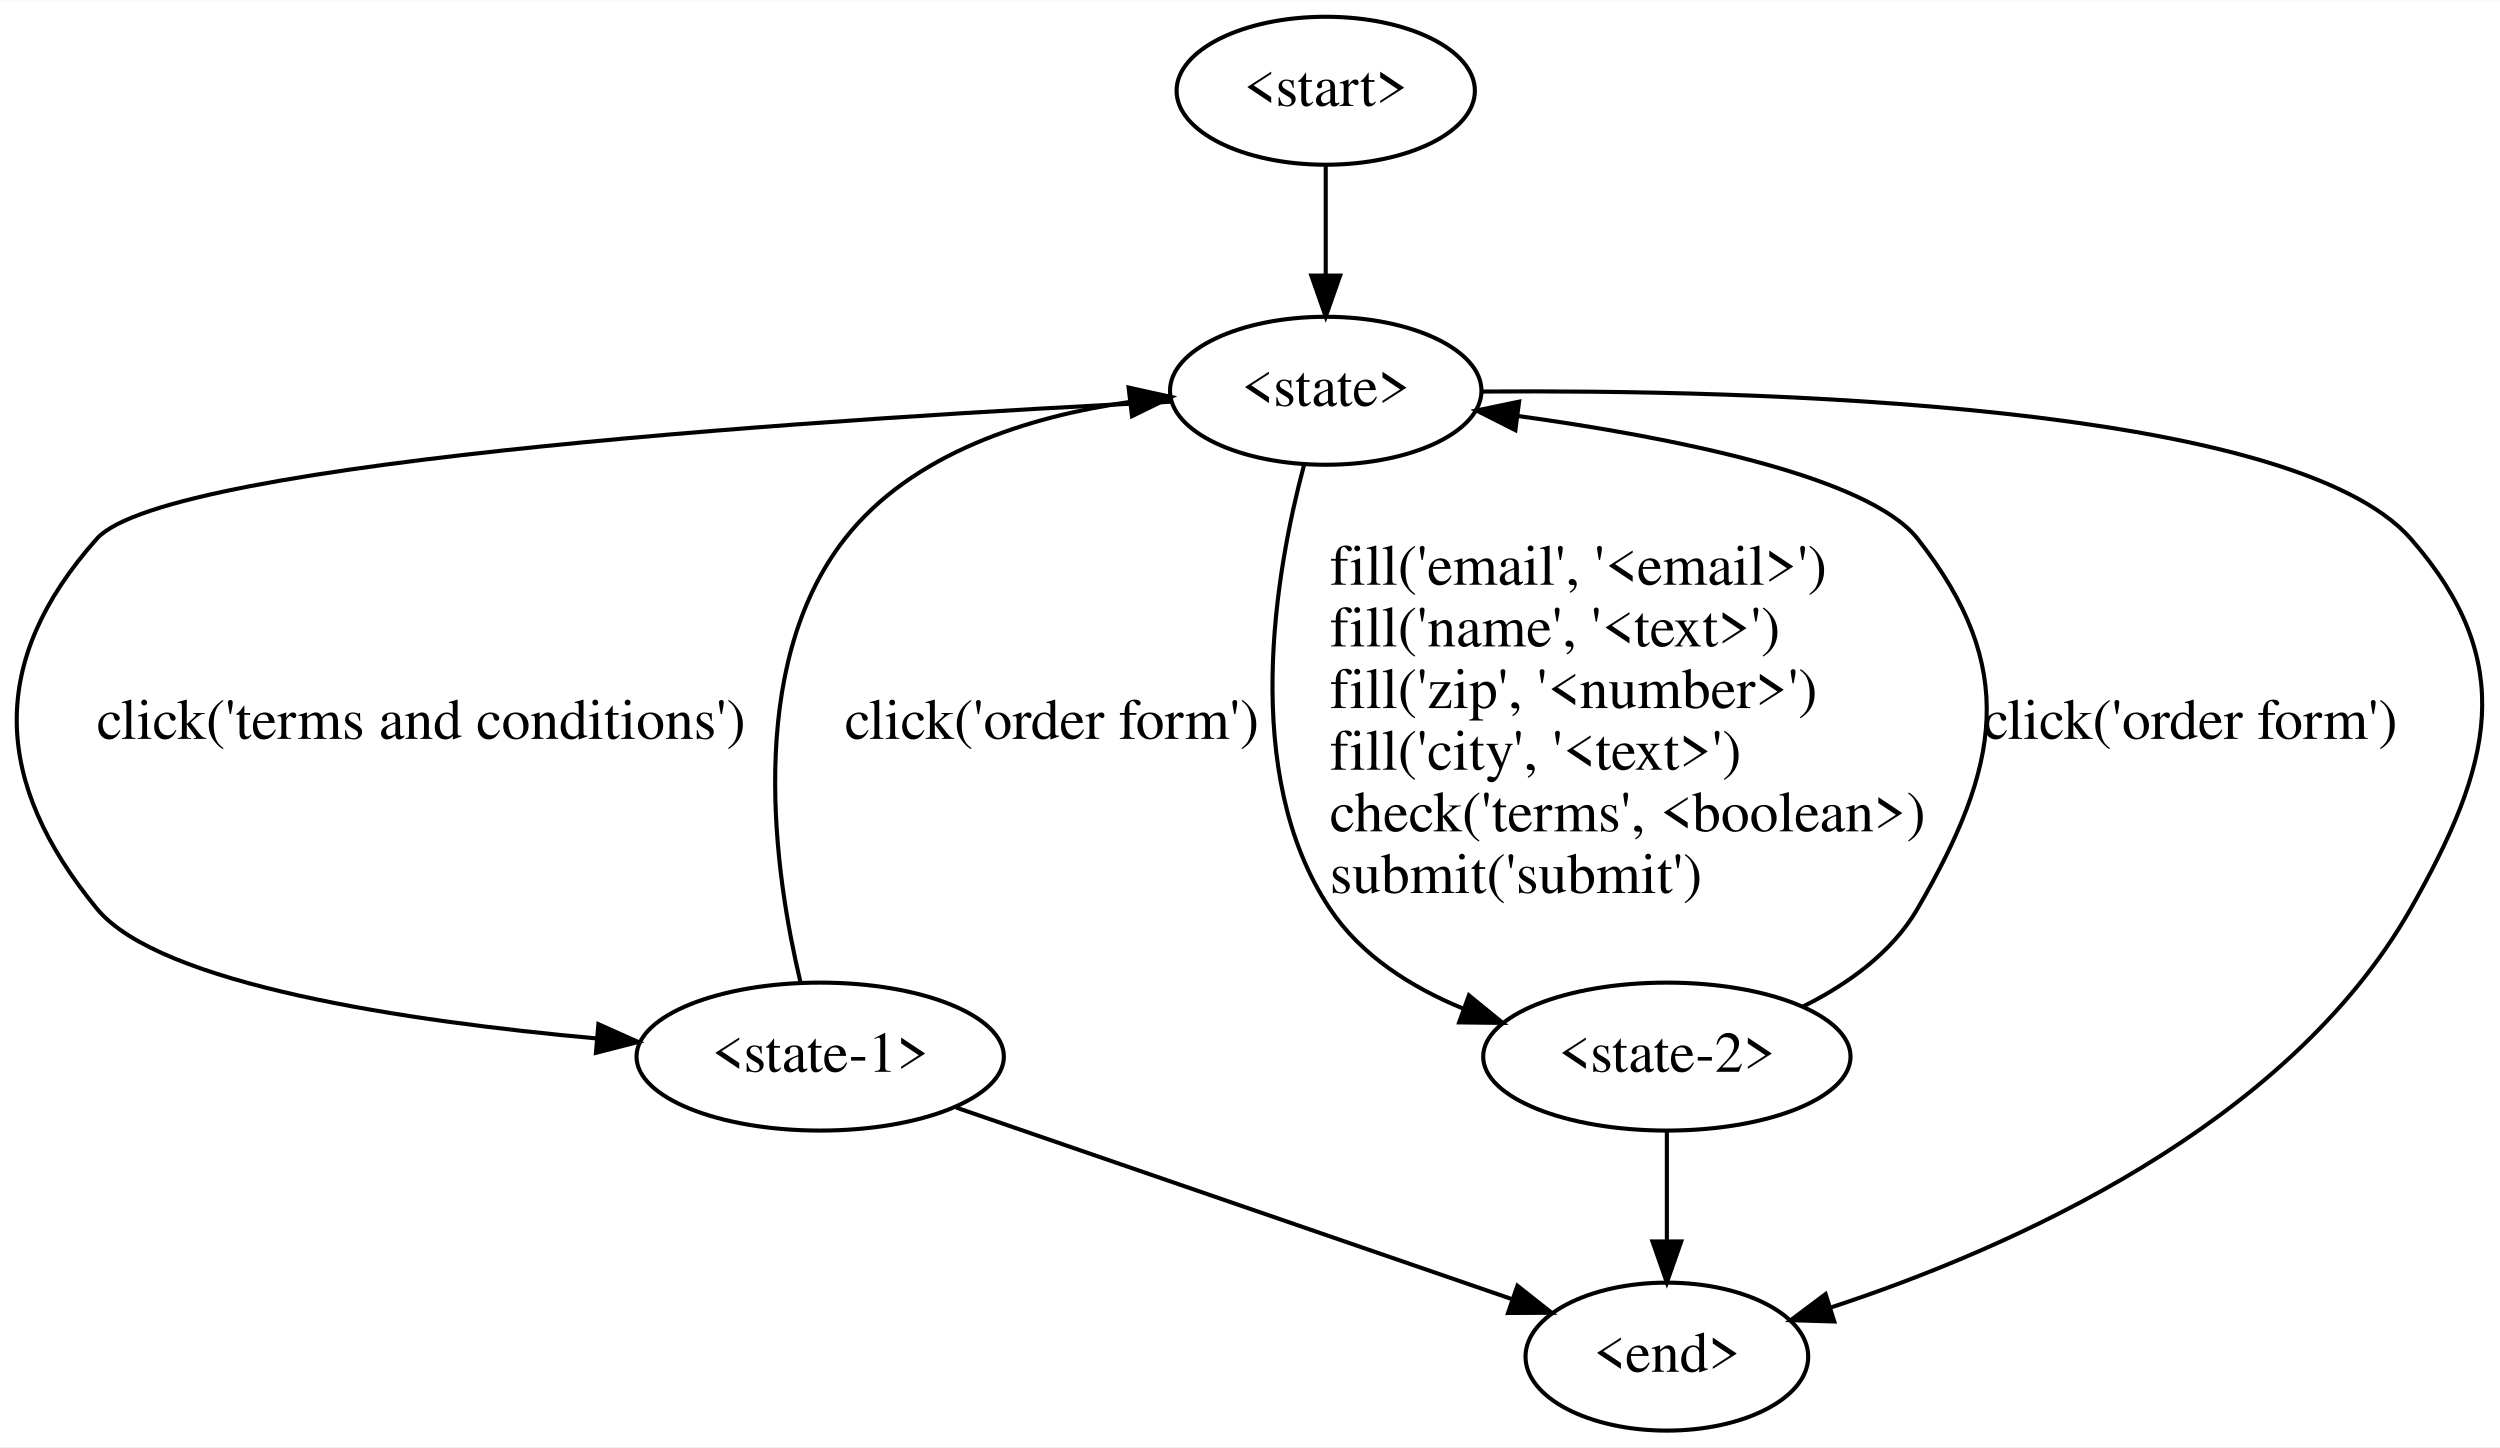
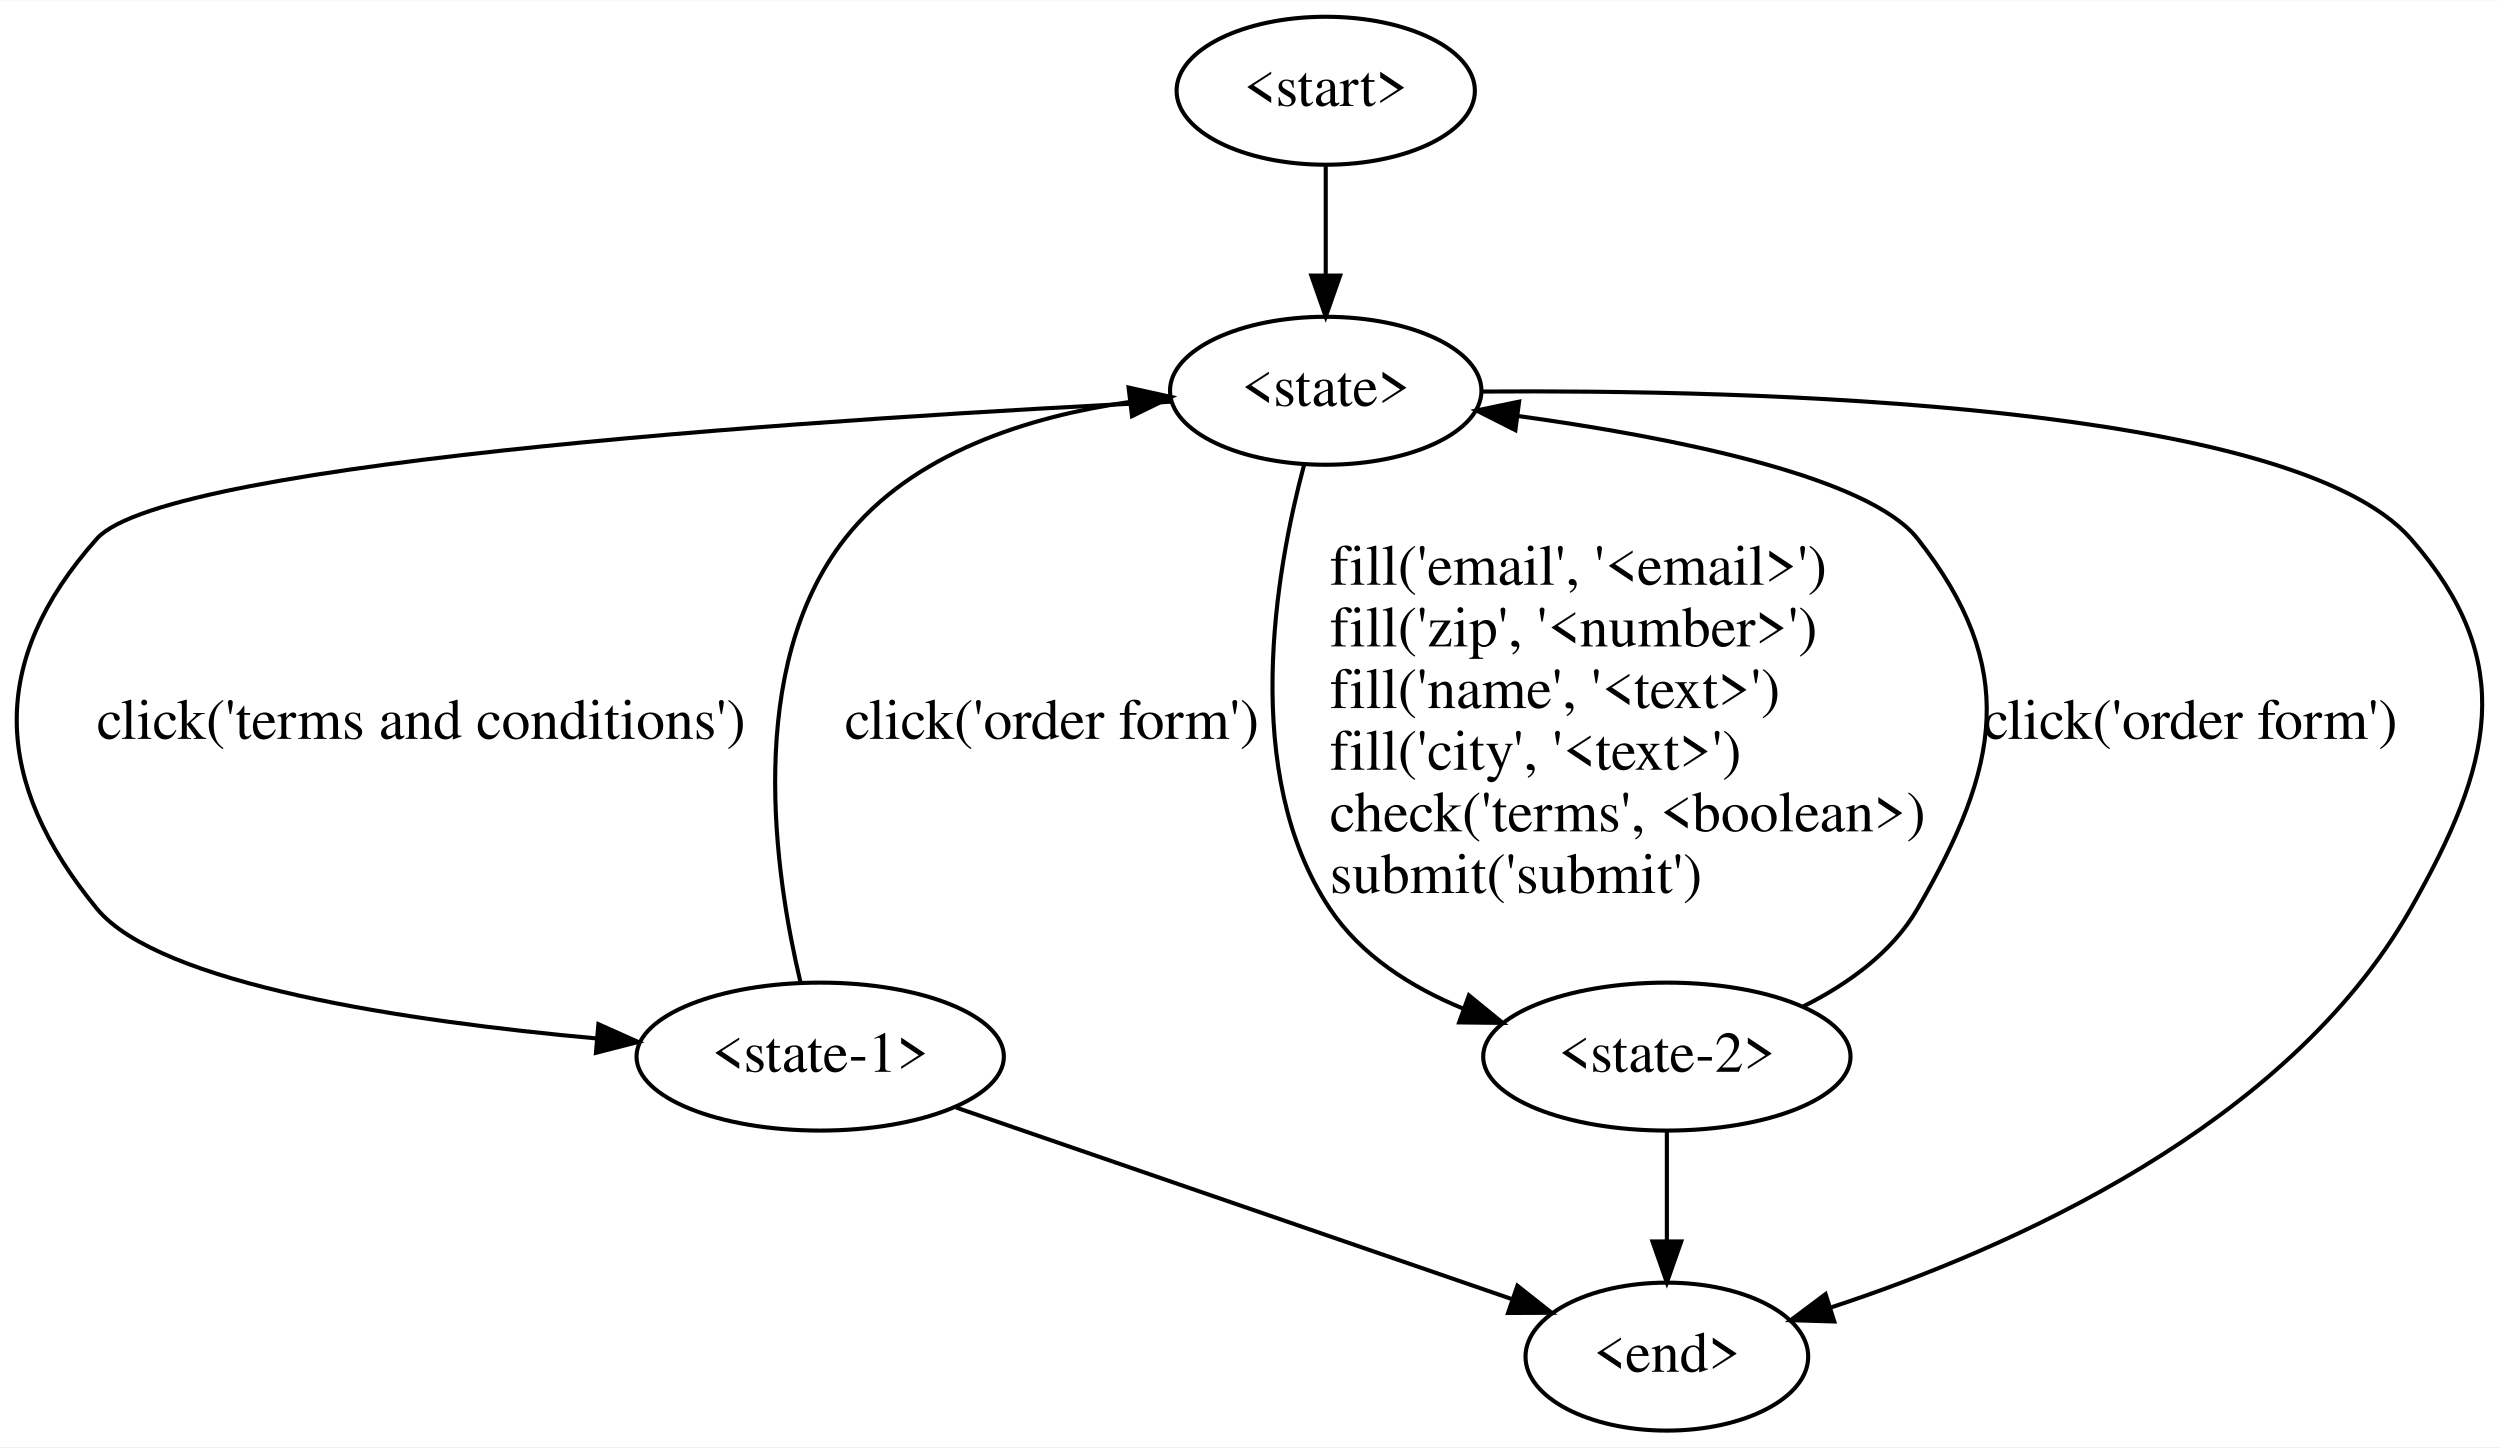
<svg xmlns="http://www.w3.org/2000/svg" width="608pt" height="352pt" viewBox="0.00 0.00 608.27 352.00">
  <g id="graph0" class="graph" transform="scale(1 1) rotate(0) translate(4 348)">
    <polygon fill="white" stroke="transparent" points="-4,4 -4,-348 604.27,-348 604.27,4 -4,4" />
    <g id="node1" class="node">
      <ellipse fill="none" stroke="black" cx="318.56" cy="-326" rx="36.29" ry="18" />
      <text text-anchor="middle" x="318.56" y="-322.3" font-family="Times,serif" font-size="14.00">&lt;start&gt;</text>
    </g>
    <g id="node2" class="node">
      <ellipse fill="none" stroke="black" cx="318.56" cy="-253" rx="37.89" ry="18" />
      <text text-anchor="middle" x="318.56" y="-249.3" font-family="Times,serif" font-size="14.00">&lt;state&gt;</text>
    </g>
    <g id="edge1" class="edge">
      <path fill="none" stroke="black" d="M318.56,-307.81C318.56,-299.79 318.56,-290.05 318.56,-281.07" />
      <polygon fill="black" stroke="black" points="322.06,-281.03 318.56,-271.03 315.06,-281.03 322.06,-281.03" />
    </g>
    <g id="node3" class="node">
      <ellipse fill="none" stroke="black" cx="195.56" cy="-91" rx="44.69" ry="18" />
      <text text-anchor="middle" x="195.56" y="-87.3" font-family="Times,serif" font-size="14.00">&lt;state-1&gt;</text>
    </g>
    <g id="edge2" class="edge">
      <path fill="none" stroke="black" d="M281.26,-250.36C204.94,-246.62 36.69,-236.25 19.56,-217 -7.03,-187.12 -5.81,-157.92 19.56,-127 34.77,-108.47 95.27,-99.57 141.13,-95.42" />
      <polygon fill="black" stroke="black" points="141.59,-98.89 151.26,-94.56 141,-91.92 141.59,-98.89" />
      <text text-anchor="start" x="19.56" y="-168.3" font-family="Times,serif" font-size="14.00">click('terms and conditions')</text>
    </g>
    <g id="node4" class="node">
      <ellipse fill="none" stroke="black" cx="401.56" cy="-91" rx="44.69" ry="18" />
      <text text-anchor="middle" x="401.56" y="-87.3" font-family="Times,serif" font-size="14.00">&lt;state-2&gt;</text>
    </g>
    <g id="edge3" class="edge">
      <path fill="none" stroke="black" d="M313.28,-234.94C306.4,-209.18 297.66,-159.87 319.56,-127 327.15,-115.61 339.29,-107.91 351.92,-102.71" />
      <polygon fill="black" stroke="black" points="353.4,-105.9 361.61,-99.2 351.02,-99.32 353.4,-105.9" />
      <text text-anchor="start" x="319.56" y="-205.8" font-family="Times,serif" font-size="14.00">fill('email', '&lt;email&gt;')</text>
-       <text text-anchor="start" x="319.56" y="-190.8" font-family="Times,serif" font-size="14.00">fill('name', '&lt;text&gt;')</text>
-       <text text-anchor="start" x="319.56" y="-175.8" font-family="Times,serif" font-size="14.00">fill('zip', '&lt;number&gt;')</text>
+       <text text-anchor="start" x="319.56" y="-190.8" font-family="Times,serif" font-size="14.00">fill('zip', '&lt;number&gt;')</text>
+       <text text-anchor="start" x="319.56" y="-175.8" font-family="Times,serif" font-size="14.00">fill('name', '&lt;text&gt;')</text>
      <text text-anchor="start" x="319.56" y="-160.8" font-family="Times,serif" font-size="14.00">fill('city', '&lt;text&gt;')</text>
      <text text-anchor="start" x="319.56" y="-145.8" font-family="Times,serif" font-size="14.00">check('terms', &lt;boolean&gt;)</text>
      <text text-anchor="start" x="319.56" y="-130.8" font-family="Times,serif" font-size="14.00">submit('submit')</text>
    </g>
    <g id="node5" class="node">
      <ellipse fill="none" stroke="black" cx="401.56" cy="-18" rx="34.39" ry="18" />
      <text text-anchor="middle" x="401.56" y="-14.3" font-family="Times,serif" font-size="14.00">&lt;end&gt;</text>
    </g>
    <g id="edge4" class="edge">
      <path fill="none" stroke="black" d="M356.39,-252.81C422.22,-253.31 553.62,-250.04 582.56,-217 608.92,-186.91 602.31,-161.78 582.56,-127 552.47,-74.01 484.94,-44.26 441.41,-29.94" />
      <polygon fill="black" stroke="black" points="442.29,-26.55 431.7,-26.87 440.18,-33.22 442.29,-26.55" />
    </g>
    <g id="edge5" class="edge">
      <path fill="none" stroke="black" d="M190.77,-109.06C184.52,-135.27 177.06,-185.69 201.56,-217 217.93,-237.91 246.28,-246.74 270.98,-250.3" />
      <polygon fill="black" stroke="black" points="270.6,-253.78 280.94,-251.49 271.43,-246.83 270.6,-253.78" />
      <text text-anchor="start" x="201.56" y="-168.3" font-family="Times,serif" font-size="14.00">click('order form')</text>
    </g>
    <g id="edge6" class="edge">
      <path fill="none" stroke="black" d="M228.66,-78.59C265.51,-65.89 324.98,-45.4 363.67,-32.06" />
      <polygon fill="black" stroke="black" points="365.2,-35.24 373.51,-28.67 362.92,-28.62 365.2,-35.24" />
    </g>
    <g id="edge7" class="edge">
      <path fill="none" stroke="black" d="M434.77,-103.22C445.58,-108.63 456.38,-116.33 462.56,-127 482.61,-161.61 487.28,-185.55 462.56,-217 450.57,-232.25 402.73,-241.68 365.44,-246.85" />
      <polygon fill="black" stroke="black" points="364.7,-243.42 355.24,-248.2 365.61,-250.36 364.7,-243.42" />
      <text text-anchor="start" x="478.56" y="-168.3" font-family="Times,serif" font-size="14.00">click('order form')</text>
    </g>
    <g id="edge8" class="edge">
      <path fill="none" stroke="black" d="M401.56,-72.81C401.56,-64.79 401.56,-55.05 401.56,-46.07" />
      <polygon fill="black" stroke="black" points="405.06,-46.03 401.56,-36.03 398.06,-46.03 405.06,-46.03" />
    </g>
  </g>
</svg>
